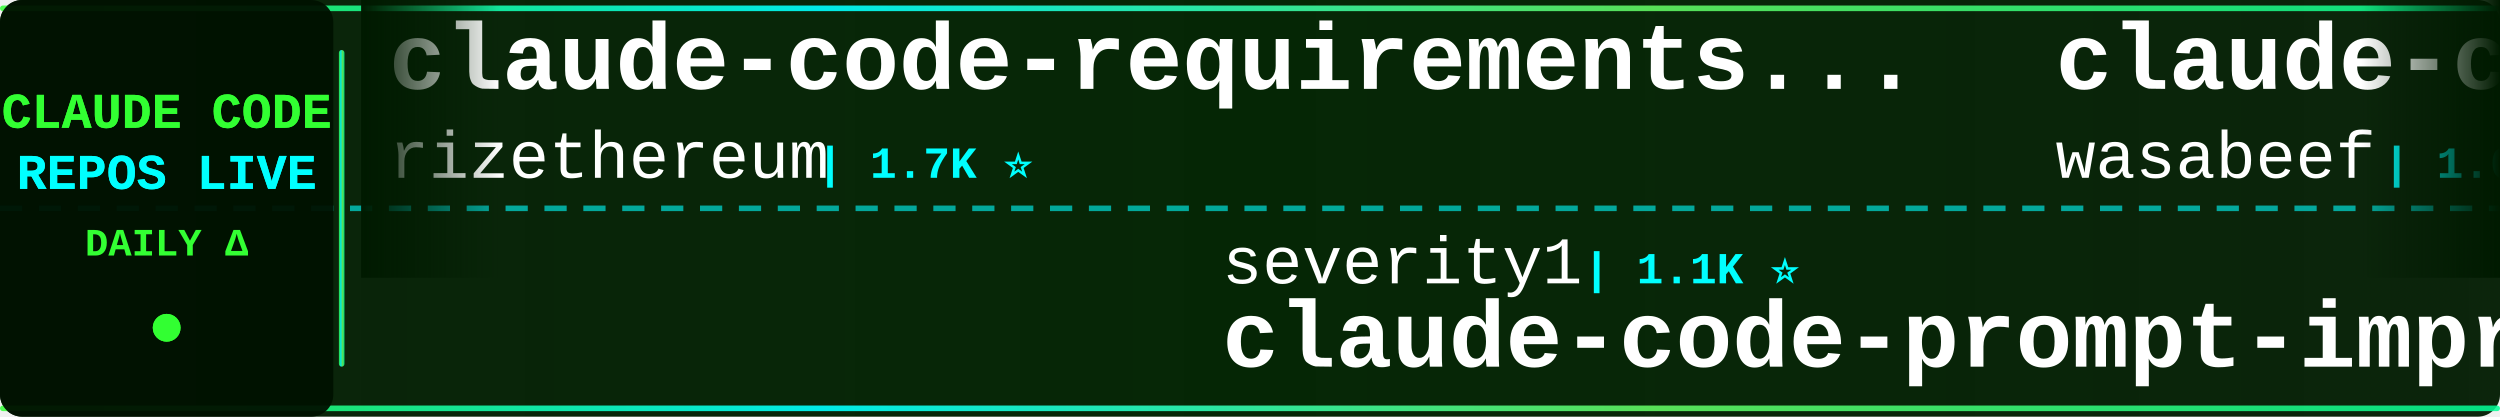
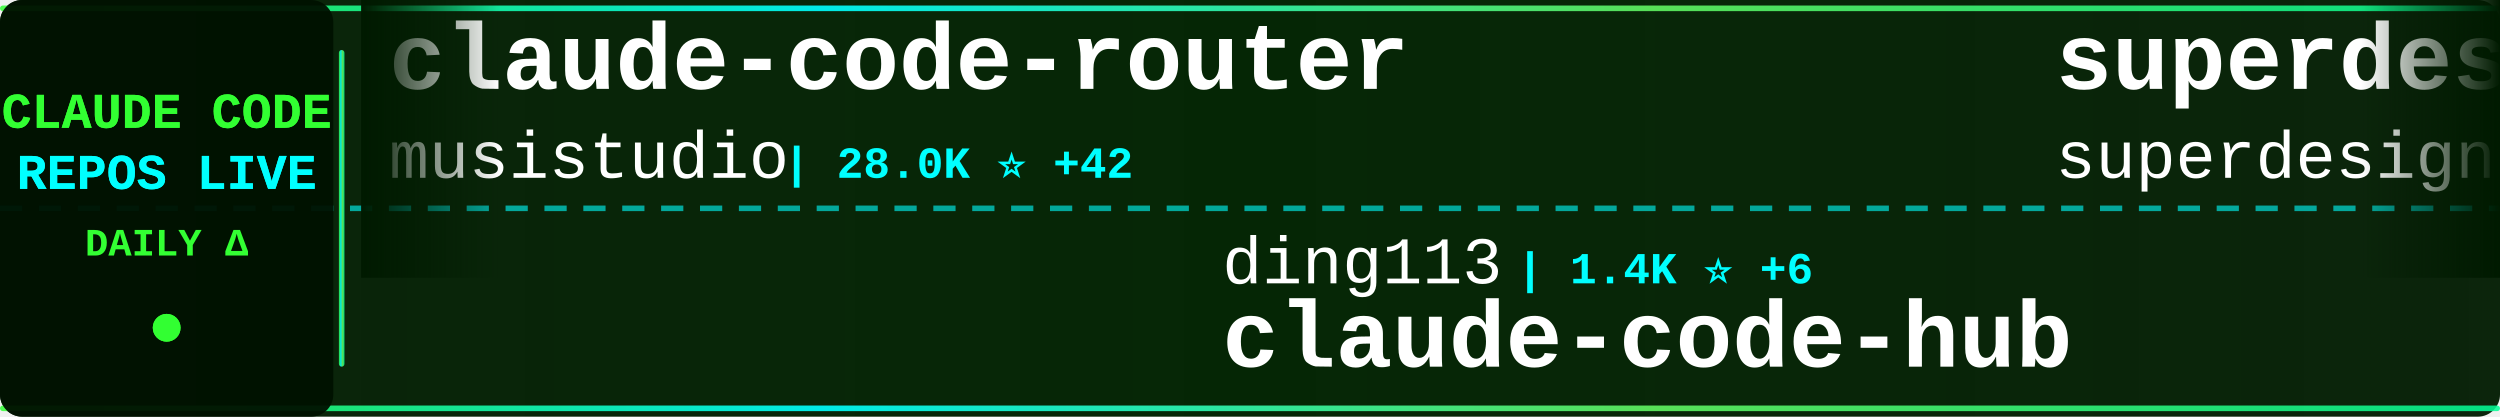
<svg xmlns="http://www.w3.org/2000/svg" width="900" height="150">
  <defs>
    <linearGradient id="tickerBg" x1="0%" y1="0%" x2="100%" y2="0%">
      <stop offset="0%" style="stop-color:#001a00;stop-opacity:0.95" />
      <stop offset="50%" style="stop-color:#002200;stop-opacity:0.98" />
      <stop offset="100%" style="stop-color:#001a00;stop-opacity:0.95" />
    </linearGradient>
    <linearGradient id="borderGrad" x1="0%" y1="0%" x2="100%" y2="0%">
      <stop offset="0%" style="stop-color:#33ff33;stop-opacity:0.85">
        <animate attributeName="stop-opacity" values="0.85;1;0.85" dur="2s" repeatCount="indefinite" />
      </stop>
      <stop offset="33%" style="stop-color:#00ffff;stop-opacity:0.9">
        <animate attributeName="stop-opacity" values="0.9;1;0.9" dur="2.2s" repeatCount="indefinite" />
      </stop>
      <stop offset="66%" style="stop-color:#66ff66;stop-opacity:0.85">
        <animate attributeName="stop-opacity" values="0.85;1;0.85" dur="1.8s" repeatCount="indefinite" />
      </stop>
      <stop offset="100%" style="stop-color:#00ff99;stop-opacity:0.85">
        <animate attributeName="stop-opacity" values="0.85;1;0.85" dur="2s" repeatCount="indefinite" />
      </stop>
    </linearGradient>
    <filter id="textGlow">
      <feGaussianBlur stdDeviation="0.1" result="coloredBlur" />
      <feMerge>
        <feMergeNode in="coloredBlur" />
        <feMergeNode in="SourceGraphic" />
      </feMerge>
    </filter>
    <filter id="metricGlow">
      <feGaussianBlur stdDeviation="0.2" result="coloredBlur" />
      <feMerge>
        <feMergeNode in="coloredBlur" />
        <feMergeNode in="SourceGraphic" />
      </feMerge>
    </filter>
    <linearGradient id="leftFade" x1="0%" y1="0%" x2="100%" y2="0%">
      <stop offset="0%" style="stop-color:#001a00;stop-opacity:1" />
      <stop offset="100%" style="stop-color:#001a00;stop-opacity:0" />
    </linearGradient>
    <linearGradient id="rightFade" x1="0%" y1="0%" x2="100%" y2="0%">
      <stop offset="0%" style="stop-color:#001a00;stop-opacity:0" />
      <stop offset="100%" style="stop-color:#001a00;stop-opacity:1" />
    </linearGradient>
  </defs>
  <rect width="900" height="150" fill="url(#tickerBg)" rx="8" />
  <rect x="0" y="2" width="900" height="2" fill="url(#borderGrad)" rx="1" />
  <rect x="0" y="146" width="900" height="2" fill="url(#borderGrad)" rx="1" />
  <line x1="0" y1="75" x2="900" y2="75" stroke="#00ffff" stroke-width="2" stroke-dasharray="8 6" opacity="0.6" />
  <rect x="0" y="0" width="120" height="150" fill="#001100" opacity="0.95" rx="8" />
  <text x="60" y="46" font-family="'Courier New', monospace" font-size="18" font-weight="bold" fill="#33ff33" text-anchor="middle" filter="url(#textGlow)">
    CLAUDE CODE
  </text>
  <text x="60" y="68" font-family="'Courier New', monospace" font-size="18" font-weight="bold" fill="#00ffff" text-anchor="middle" filter="url(#textGlow)">
    REPOS LIVE
  </text>
  <text x="60" y="92" font-family="'Courier New', monospace" font-size="14" font-weight="bold" fill="#33ff33" text-anchor="middle">
    DAILY Δ
  </text>
  <circle cx="60" cy="118" r="5" fill="#33ff33" filter="url(#metricGlow)">
    <animate attributeName="r" values="4;6;4" dur="1.5s" repeatCount="indefinite" />
    <animate attributeName="opacity" values="0.6;1;0.6" dur="1.5s" repeatCount="indefinite" />
  </circle>
  <rect x="122" y="18" width="2" height="114" fill="url(#borderGrad)" rx="1" />
  <clipPath id="tickerClip">
    <rect x="130" y="0" width="770" height="150" />
  </clipPath>
  <g clip-path="url(#tickerClip)">
    <g id="tickerItems">
      <animateTransform attributeName="transform" attributeType="XML" type="translate" from="0 0" to="-3000 0" dur="54s" repeatCount="indefinite" />
      <g transform="translate(0, 0)">
-         <text x="140" y="32" font-family="'Courier New', monospace" font-size="34" font-weight="bold" fill="#ffffff">claude-code-requirements...</text>
-         <text x="140" y="64" font-family="'Courier New', monospace" font-size="24" font-weight="normal" fill="#ffffff" opacity="1.0">rizethereum</text>
-         <text x="294" y="64" font-family="'Courier New', monospace" font-size="16" font-weight="bold" fill="#00ffff"> | 1.7K ⭐</text>
+         <text x="140" y="32" font-family="'Courier New', monospace" font-size="34" font-weight="bold" fill="#ffffff">claude-code-router</text>
+         <text x="140" y="64" font-family="'Courier New', monospace" font-size="24" font-weight="normal" fill="#ffffff" opacity="1.0">musistudio</text>
+         <text x="282" y="64" font-family="'Courier New', monospace" font-size="16" font-weight="bold" fill="#00ffff"> | 28.0K ⭐ +42</text>
      </g>
      <g transform="translate(300, 0)">
-         <text x="140" y="102" font-family="'Courier New', monospace" font-size="24" font-weight="normal" fill="#ffffff" opacity="1.0">severity1</text>
-         <text x="270" y="102" font-family="'Courier New', monospace" font-size="16" font-weight="bold" fill="#00ffff"> | 1.1K ⭐</text>
-         <text x="140" y="132" font-family="'Courier New', monospace" font-size="34" font-weight="bold" fill="#ffffff">claude-code-prompt-impro...</text>
+         <text x="140" y="102" font-family="'Courier New', monospace" font-size="24" font-weight="normal" fill="#ffffff" opacity="1.0">ding113</text>
+         <text x="246" y="102" font-family="'Courier New', monospace" font-size="16" font-weight="bold" fill="#00ffff"> | 1.4K ⭐ +6</text>
+         <text x="140" y="132" font-family="'Courier New', monospace" font-size="34" font-weight="bold" fill="#ffffff">claude-code-hub</text>
      </g>
      <g transform="translate(600, 0)">
-         <text x="140" y="32" font-family="'Courier New', monospace" font-size="34" font-weight="bold" fill="#ffffff">claude-code-cookbook</text>
-         <text x="140" y="64" font-family="'Courier New', monospace" font-size="24" font-weight="normal" fill="#ffffff" opacity="1.0">wasabeef</text>
-         <text x="258" y="64" font-family="'Courier New', monospace" font-size="16" font-weight="bold" fill="#00ffff"> | 1.0K ⭐</text>
+         <text x="140" y="32" font-family="'Courier New', monospace" font-size="34" font-weight="bold" fill="#ffffff">superdesign</text>
+         <text x="140" y="64" font-family="'Courier New', monospace" font-size="24" font-weight="normal" fill="#ffffff" opacity="1.0">superdesigndev</text>
+         <text x="330" y="64" font-family="'Courier New', monospace" font-size="16" font-weight="bold" fill="#00ffff"> | 6.0K ⭐ +5</text>
      </g>
      <g transform="translate(900, 0)">
-         <text x="140" y="102" font-family="'Courier New', monospace" font-size="24" font-weight="normal" fill="#ffffff" opacity="1.0">carlvellotti</text>
-         <text x="306" y="102" font-family="'Courier New', monospace" font-size="16" font-weight="bold" fill="#00ffff"> | 1.4K ⭐ +10</text>
-         <text x="140" y="132" font-family="'Courier New', monospace" font-size="34" font-weight="bold" fill="#ffffff">claude-code-pm-course</text>
+         <text x="140" y="102" font-family="'Courier New', monospace" font-size="24" font-weight="normal" fill="#ffffff" opacity="1.0">numman-ali</text>
+         <text x="282" y="102" font-family="'Courier New', monospace" font-size="16" font-weight="bold" fill="#00ffff"> | 8.3K ⭐ +20</text>
+         <text x="140" y="132" font-family="'Courier New', monospace" font-size="34" font-weight="bold" fill="#ffffff">openskills</text>
      </g>
      <g transform="translate(1200, 0)">
-         <text x="140" y="32" font-family="'Courier New', monospace" font-size="34" font-weight="bold" fill="#ffffff">vibe-kanban</text>
-         <text x="140" y="64" font-family="'Courier New', monospace" font-size="24" font-weight="normal" fill="#ffffff" opacity="1.0">BloopAI</text>
-         <text x="246" y="64" font-family="'Courier New', monospace" font-size="16" font-weight="bold" fill="#00ffff"> | 21.4K ⭐ +59</text>
+         <text x="140" y="32" font-family="'Courier New', monospace" font-size="34" font-weight="bold" fill="#ffffff">claude-task-master</text>
+         <text x="140" y="64" font-family="'Courier New', monospace" font-size="24" font-weight="normal" fill="#ffffff" opacity="1.0">eyaltoledano</text>
+         <text x="306" y="64" font-family="'Courier New', monospace" font-size="16" font-weight="bold" fill="#00ffff"> | 25.5K ⭐ +14</text>
      </g>
      <g transform="translate(1500, 0)">
-         <text x="140" y="102" font-family="'Courier New', monospace" font-size="24" font-weight="normal" fill="#ffffff" opacity="1.0">browser-use</text>
-         <text x="294" y="102" font-family="'Courier New', monospace" font-size="16" font-weight="bold" fill="#00ffff"> | 78.5K ⭐ +54</text>
-         <text x="140" y="132" font-family="'Courier New', monospace" font-size="34" font-weight="bold" fill="#ffffff">browser-use</text>
+         <text x="140" y="102" font-family="'Courier New', monospace" font-size="24" font-weight="normal" fill="#ffffff" opacity="1.0">winfunc</text>
+         <text x="246" y="102" font-family="'Courier New', monospace" font-size="16" font-weight="bold" fill="#00ffff"> | 20.6K ⭐ +11</text>
+         <text x="140" y="132" font-family="'Courier New', monospace" font-size="34" font-weight="bold" fill="#ffffff">opcode</text>
      </g>
      <g transform="translate(1800, 0)">
-         <text x="140" y="32" font-family="'Courier New', monospace" font-size="34" font-weight="bold" fill="#ffffff">claude-code-transcripts</text>
-         <text x="140" y="64" font-family="'Courier New', monospace" font-size="24" font-weight="normal" fill="#ffffff" opacity="1.0">simonw</text>
-         <text x="234" y="64" font-family="'Courier New', monospace" font-size="16" font-weight="bold" fill="#00ffff"> | 1.0K ⭐ +3</text>
+         <text x="140" y="32" font-family="'Courier New', monospace" font-size="34" font-weight="bold" fill="#ffffff">claude-code-infrastructu...</text>
+         <text x="140" y="64" font-family="'Courier New', monospace" font-size="24" font-weight="normal" fill="#ffffff" opacity="1.0">diet103</text>
+         <text x="246" y="64" font-family="'Courier New', monospace" font-size="16" font-weight="bold" fill="#00ffff"> | 8.9K ⭐ +14</text>
      </g>
      <g transform="translate(2100, 0)">
-         <text x="140" y="102" font-family="'Courier New', monospace" font-size="24" font-weight="normal" fill="#ffffff" opacity="1.0">JessyTsui</text>
-         <text x="270" y="102" font-family="'Courier New', monospace" font-size="16" font-weight="bold" fill="#00ffff"> | 1.1K ⭐ +2</text>
-         <text x="140" y="132" font-family="'Courier New', monospace" font-size="34" font-weight="bold" fill="#ffffff">Claude-Code-Remote</text>
+         <text x="140" y="102" font-family="'Courier New', monospace" font-size="24" font-weight="normal" fill="#ffffff" opacity="1.0">anthropics</text>
+         <text x="282" y="102" font-family="'Courier New', monospace" font-size="16" font-weight="bold" fill="#00ffff"> | 4.9K ⭐ +25</text>
+         <text x="140" y="132" font-family="'Courier New', monospace" font-size="34" font-weight="bold" fill="#ffffff">claude-agent-sdk-python</text>
      </g>
      <g transform="translate(2400, 0)">
-         <text x="140" y="32" font-family="'Courier New', monospace" font-size="34" font-weight="bold" fill="#ffffff">sc-claude-code-files</text>
-         <text x="140" y="64" font-family="'Courier New', monospace" font-size="24" font-weight="normal" fill="#ffffff" opacity="1.0">https-deeplearning-ai</text>
-         <text x="414" y="64" font-family="'Courier New', monospace" font-size="16" font-weight="bold" fill="#00ffff"> | 413 ⭐ +3</text>
+         <text x="140" y="32" font-family="'Courier New', monospace" font-size="34" font-weight="bold" fill="#ffffff">Claude-Code-Communicatio...</text>
+         <text x="140" y="64" font-family="'Courier New', monospace" font-size="24" font-weight="normal" fill="#ffffff" opacity="1.0">nishimoto265</text>
+         <text x="306" y="64" font-family="'Courier New', monospace" font-size="16" font-weight="bold" fill="#00ffff"> | 492 ⭐</text>
      </g>
      <g transform="translate(2700, 0)">
-         <text x="140" y="102" font-family="'Courier New', monospace" font-size="24" font-weight="normal" fill="#ffffff" opacity="1.0">EveryInc</text>
-         <text x="258" y="102" font-family="'Courier New', monospace" font-size="16" font-weight="bold" fill="#00ffff"> | 9.2K ⭐ +64</text>
-         <text x="140" y="132" font-family="'Courier New', monospace" font-size="34" font-weight="bold" fill="#ffffff">compound-engineering-plu...</text>
+         <text x="140" y="102" font-family="'Courier New', monospace" font-size="24" font-weight="normal" fill="#ffffff" opacity="1.0">sickn33</text>
+         <text x="246" y="102" font-family="'Courier New', monospace" font-size="16" font-weight="bold" fill="#00ffff"> | 12.3K ⭐ +1.2K</text>
+         <text x="140" y="132" font-family="'Courier New', monospace" font-size="34" font-weight="bold" fill="#ffffff">antigravity-awesome-skil...</text>
      </g>
      <g transform="translate(3000, 0)">
-         <text x="140" y="32" font-family="'Courier New', monospace" font-size="34" font-weight="bold" fill="#ffffff">claude-code-requirements...</text>
-         <text x="140" y="64" font-family="'Courier New', monospace" font-size="24" font-weight="normal" fill="#ffffff" opacity="1.0">rizethereum</text>
-         <text x="294" y="64" font-family="'Courier New', monospace" font-size="16" font-weight="bold" fill="#00ffff"> | 1.7K ⭐</text>
+         <text x="140" y="32" font-family="'Courier New', monospace" font-size="34" font-weight="bold" fill="#ffffff">claude-code-router</text>
+         <text x="140" y="64" font-family="'Courier New', monospace" font-size="24" font-weight="normal" fill="#ffffff" opacity="1.0">musistudio</text>
+         <text x="282" y="64" font-family="'Courier New', monospace" font-size="16" font-weight="bold" fill="#00ffff"> | 28.0K ⭐ +42</text>
      </g>
      <g transform="translate(3300, 0)">
-         <text x="140" y="102" font-family="'Courier New', monospace" font-size="24" font-weight="normal" fill="#ffffff" opacity="1.0">severity1</text>
-         <text x="270" y="102" font-family="'Courier New', monospace" font-size="16" font-weight="bold" fill="#00ffff"> | 1.1K ⭐</text>
-         <text x="140" y="132" font-family="'Courier New', monospace" font-size="34" font-weight="bold" fill="#ffffff">claude-code-prompt-impro...</text>
+         <text x="140" y="102" font-family="'Courier New', monospace" font-size="24" font-weight="normal" fill="#ffffff" opacity="1.0">ding113</text>
+         <text x="246" y="102" font-family="'Courier New', monospace" font-size="16" font-weight="bold" fill="#00ffff"> | 1.4K ⭐ +6</text>
+         <text x="140" y="132" font-family="'Courier New', monospace" font-size="34" font-weight="bold" fill="#ffffff">claude-code-hub</text>
      </g>
      <g transform="translate(3600, 0)">
-         <text x="140" y="32" font-family="'Courier New', monospace" font-size="34" font-weight="bold" fill="#ffffff">claude-code-cookbook</text>
-         <text x="140" y="64" font-family="'Courier New', monospace" font-size="24" font-weight="normal" fill="#ffffff" opacity="1.0">wasabeef</text>
-         <text x="258" y="64" font-family="'Courier New', monospace" font-size="16" font-weight="bold" fill="#00ffff"> | 1.0K ⭐</text>
+         <text x="140" y="32" font-family="'Courier New', monospace" font-size="34" font-weight="bold" fill="#ffffff">superdesign</text>
+         <text x="140" y="64" font-family="'Courier New', monospace" font-size="24" font-weight="normal" fill="#ffffff" opacity="1.0">superdesigndev</text>
+         <text x="330" y="64" font-family="'Courier New', monospace" font-size="16" font-weight="bold" fill="#00ffff"> | 6.0K ⭐ +5</text>
      </g>
      <g transform="translate(3900, 0)">
-         <text x="140" y="102" font-family="'Courier New', monospace" font-size="24" font-weight="normal" fill="#ffffff" opacity="1.0">carlvellotti</text>
-         <text x="306" y="102" font-family="'Courier New', monospace" font-size="16" font-weight="bold" fill="#00ffff"> | 1.4K ⭐ +10</text>
-         <text x="140" y="132" font-family="'Courier New', monospace" font-size="34" font-weight="bold" fill="#ffffff">claude-code-pm-course</text>
+         <text x="140" y="102" font-family="'Courier New', monospace" font-size="24" font-weight="normal" fill="#ffffff" opacity="1.0">numman-ali</text>
+         <text x="282" y="102" font-family="'Courier New', monospace" font-size="16" font-weight="bold" fill="#00ffff"> | 8.3K ⭐ +20</text>
+         <text x="140" y="132" font-family="'Courier New', monospace" font-size="34" font-weight="bold" fill="#ffffff">openskills</text>
      </g>
    </g>
  </g>
  <rect x="130" y="0" width="50" height="100" fill="url(#leftFade)" />
  <rect x="850" y="0" width="50" height="100" fill="url(#rightFade)" />
</svg>
